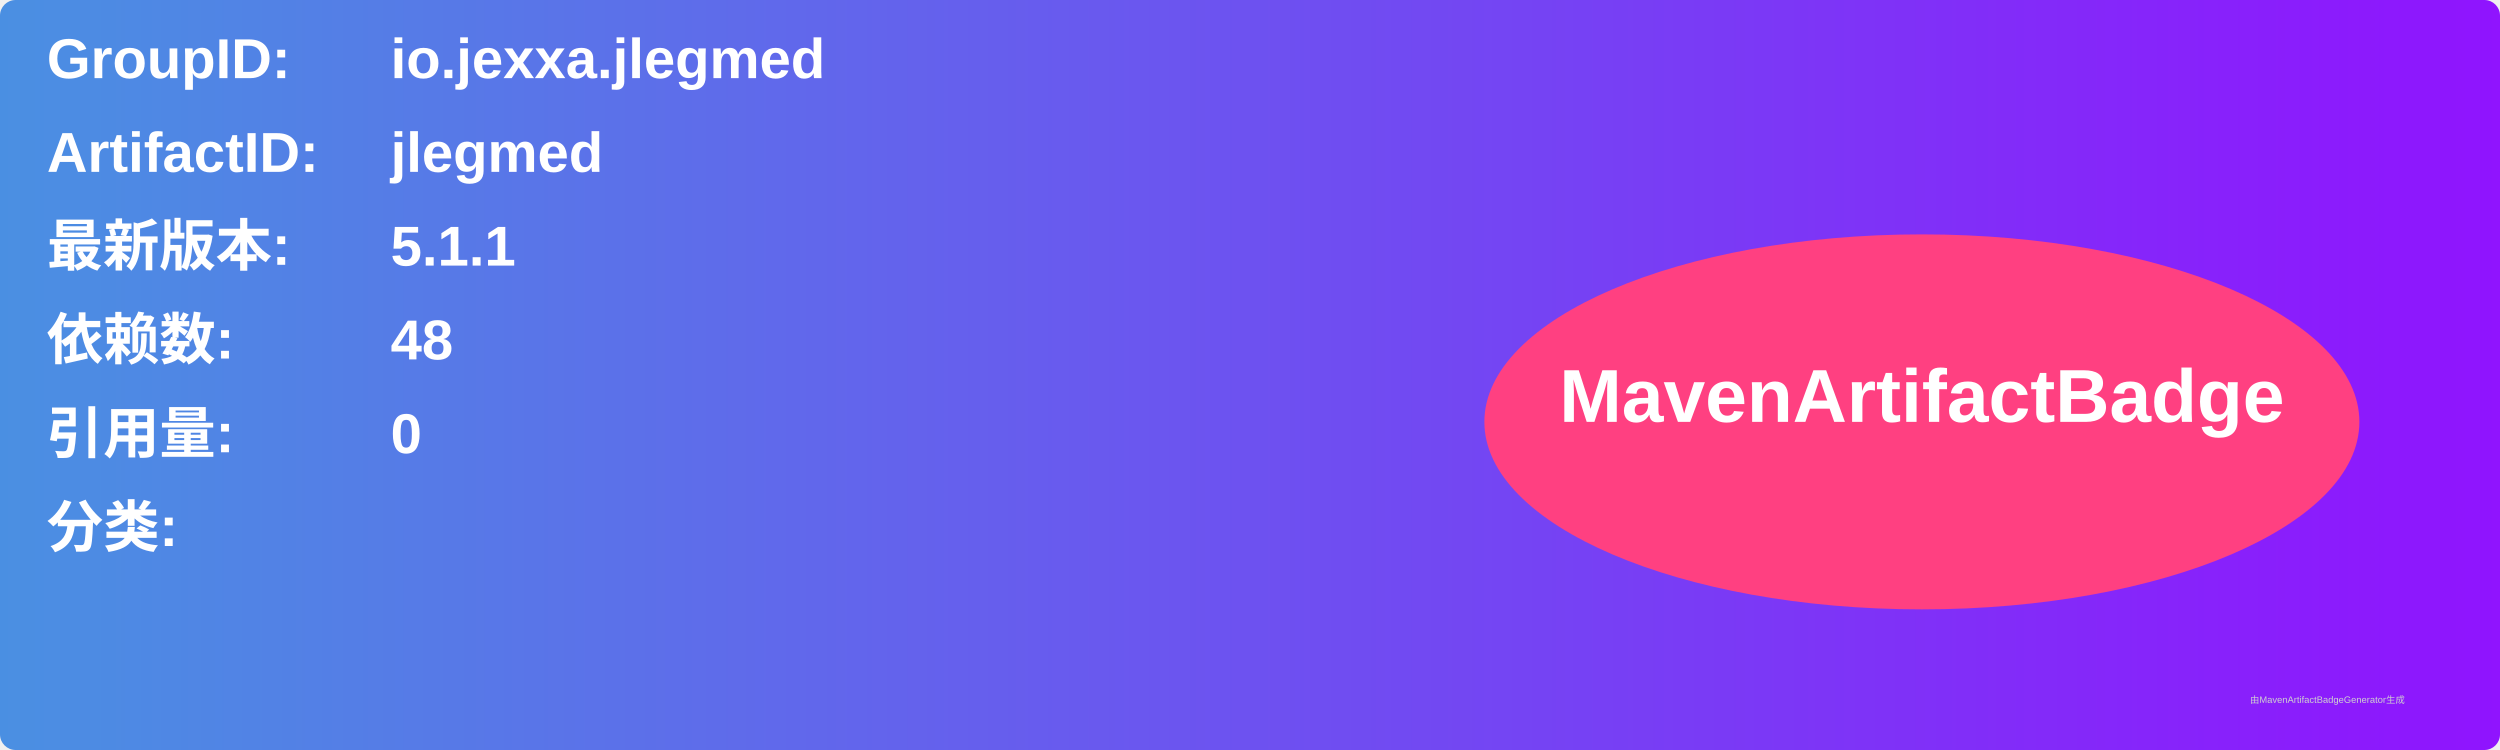
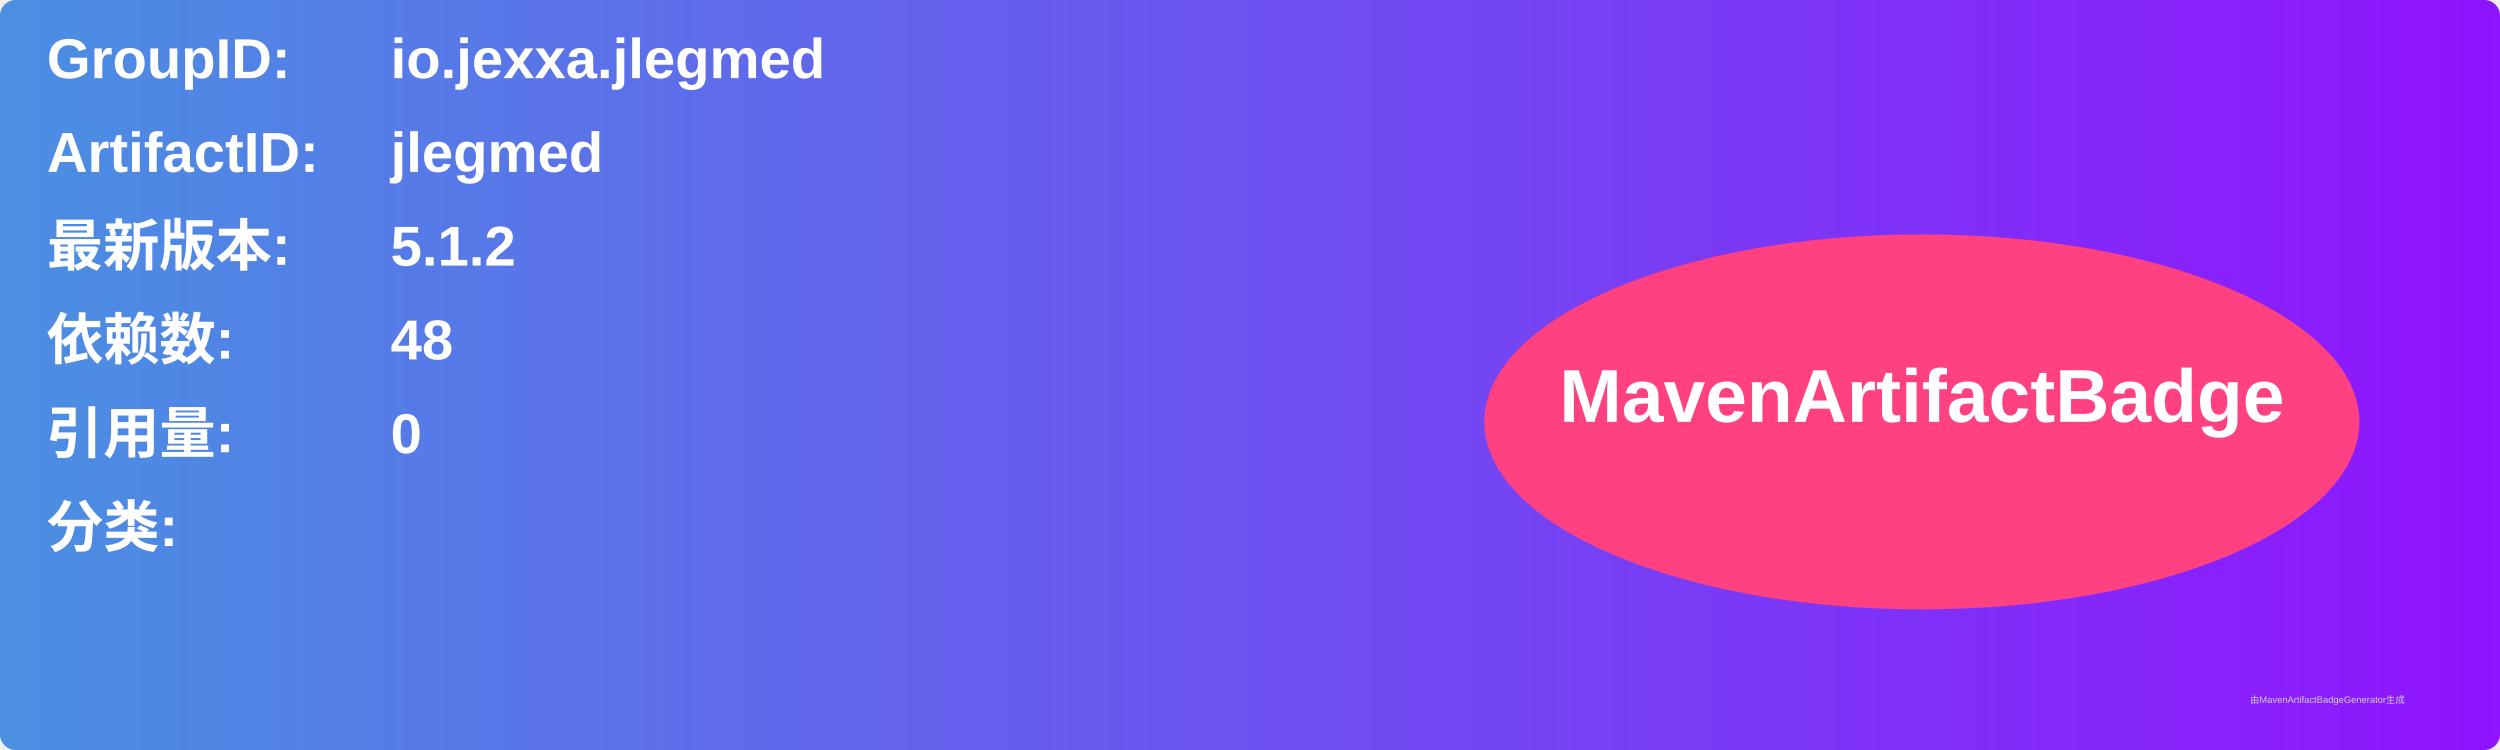
<svg xmlns="http://www.w3.org/2000/svg" width="800" height="240" viewBox="0 0 800 240">
  <linearGradient id="grad" x1="0%" y1="0%" x2="100%" y2="0%">
    <stop offset="0%" stop-color="#4a90e2" />
    <stop offset="100%" stop-color="#9013fe" />
  </linearGradient>
  <rect width="100%" height="100%" rx="5" ry="5" fill="url(#grad)" />
  <g transform="translate(15, 15)">
    <text x="0" y="10" font-family="Arial" font-size="18" fill="white" font-weight="bold" width="260">GroupID:</text>
    <text x="110" y="10" font-family="Arial" font-size="18" fill="white" font-weight="bold" width="460">io.jexxa.jlegmed</text>
    <text x="0" y="40" font-family="Arial" font-size="18" fill="white" font-weight="bold" width="260">ArtifactID:</text>
    <text x="110" y="40" font-family="Arial" font-size="18" fill="white" font-weight="bold" width="460">jlegmed</text>
    <text x="0" y="70" font-family="Arial" font-size="18" fill="white" font-weight="bold">最新版本:</text>
    <text x="110" y="70" font-family="Arial" font-size="18" fill="white" font-weight="bold">
-       <tspan font-weight="bold">5.1.1</tspan>
+       <tspan font-weight="bold">5.1.2</tspan>
    </text>
    <text x="0" y="100" font-family="Arial" font-size="18" fill="white" font-weight="bold">依赖数: </text>
    <text x="110" y="100" font-family="Arial" font-size="18" fill="white">
      <tspan font-weight="bold">48</tspan>
    </text>
    <text x="0" y="130" font-family="Arial" font-size="18" fill="white" font-weight="bold">引用量: </text>
    <text x="110" y="130" font-family="Arial" font-size="18" fill="white">
      <tspan font-weight="bold">0</tspan>
    </text>
    <text x="0" y="160" font-family="Arial" font-size="18" fill="white" font-weight="bold">分类:</text>
    <text x="10" y="190" font-family="Arial" font-size="10" fill="white">
      <tspan font-weight="bold" />
    </text>
    <ellipse cx="600" cy="120" rx="140" ry="60" fill="#ff4081" />
    <text x="600" y="120" text-anchor="middle" font-family="Arial" font-size="24" fill="white" font-weight="bold">MavenArtifactBadge</text>
  </g>
  <text x="720" y="225" font-family="Arial" font-size="3" fill="#d0d0d0">由MavenArtifactBadgeGenerator生成</text>
</svg>
